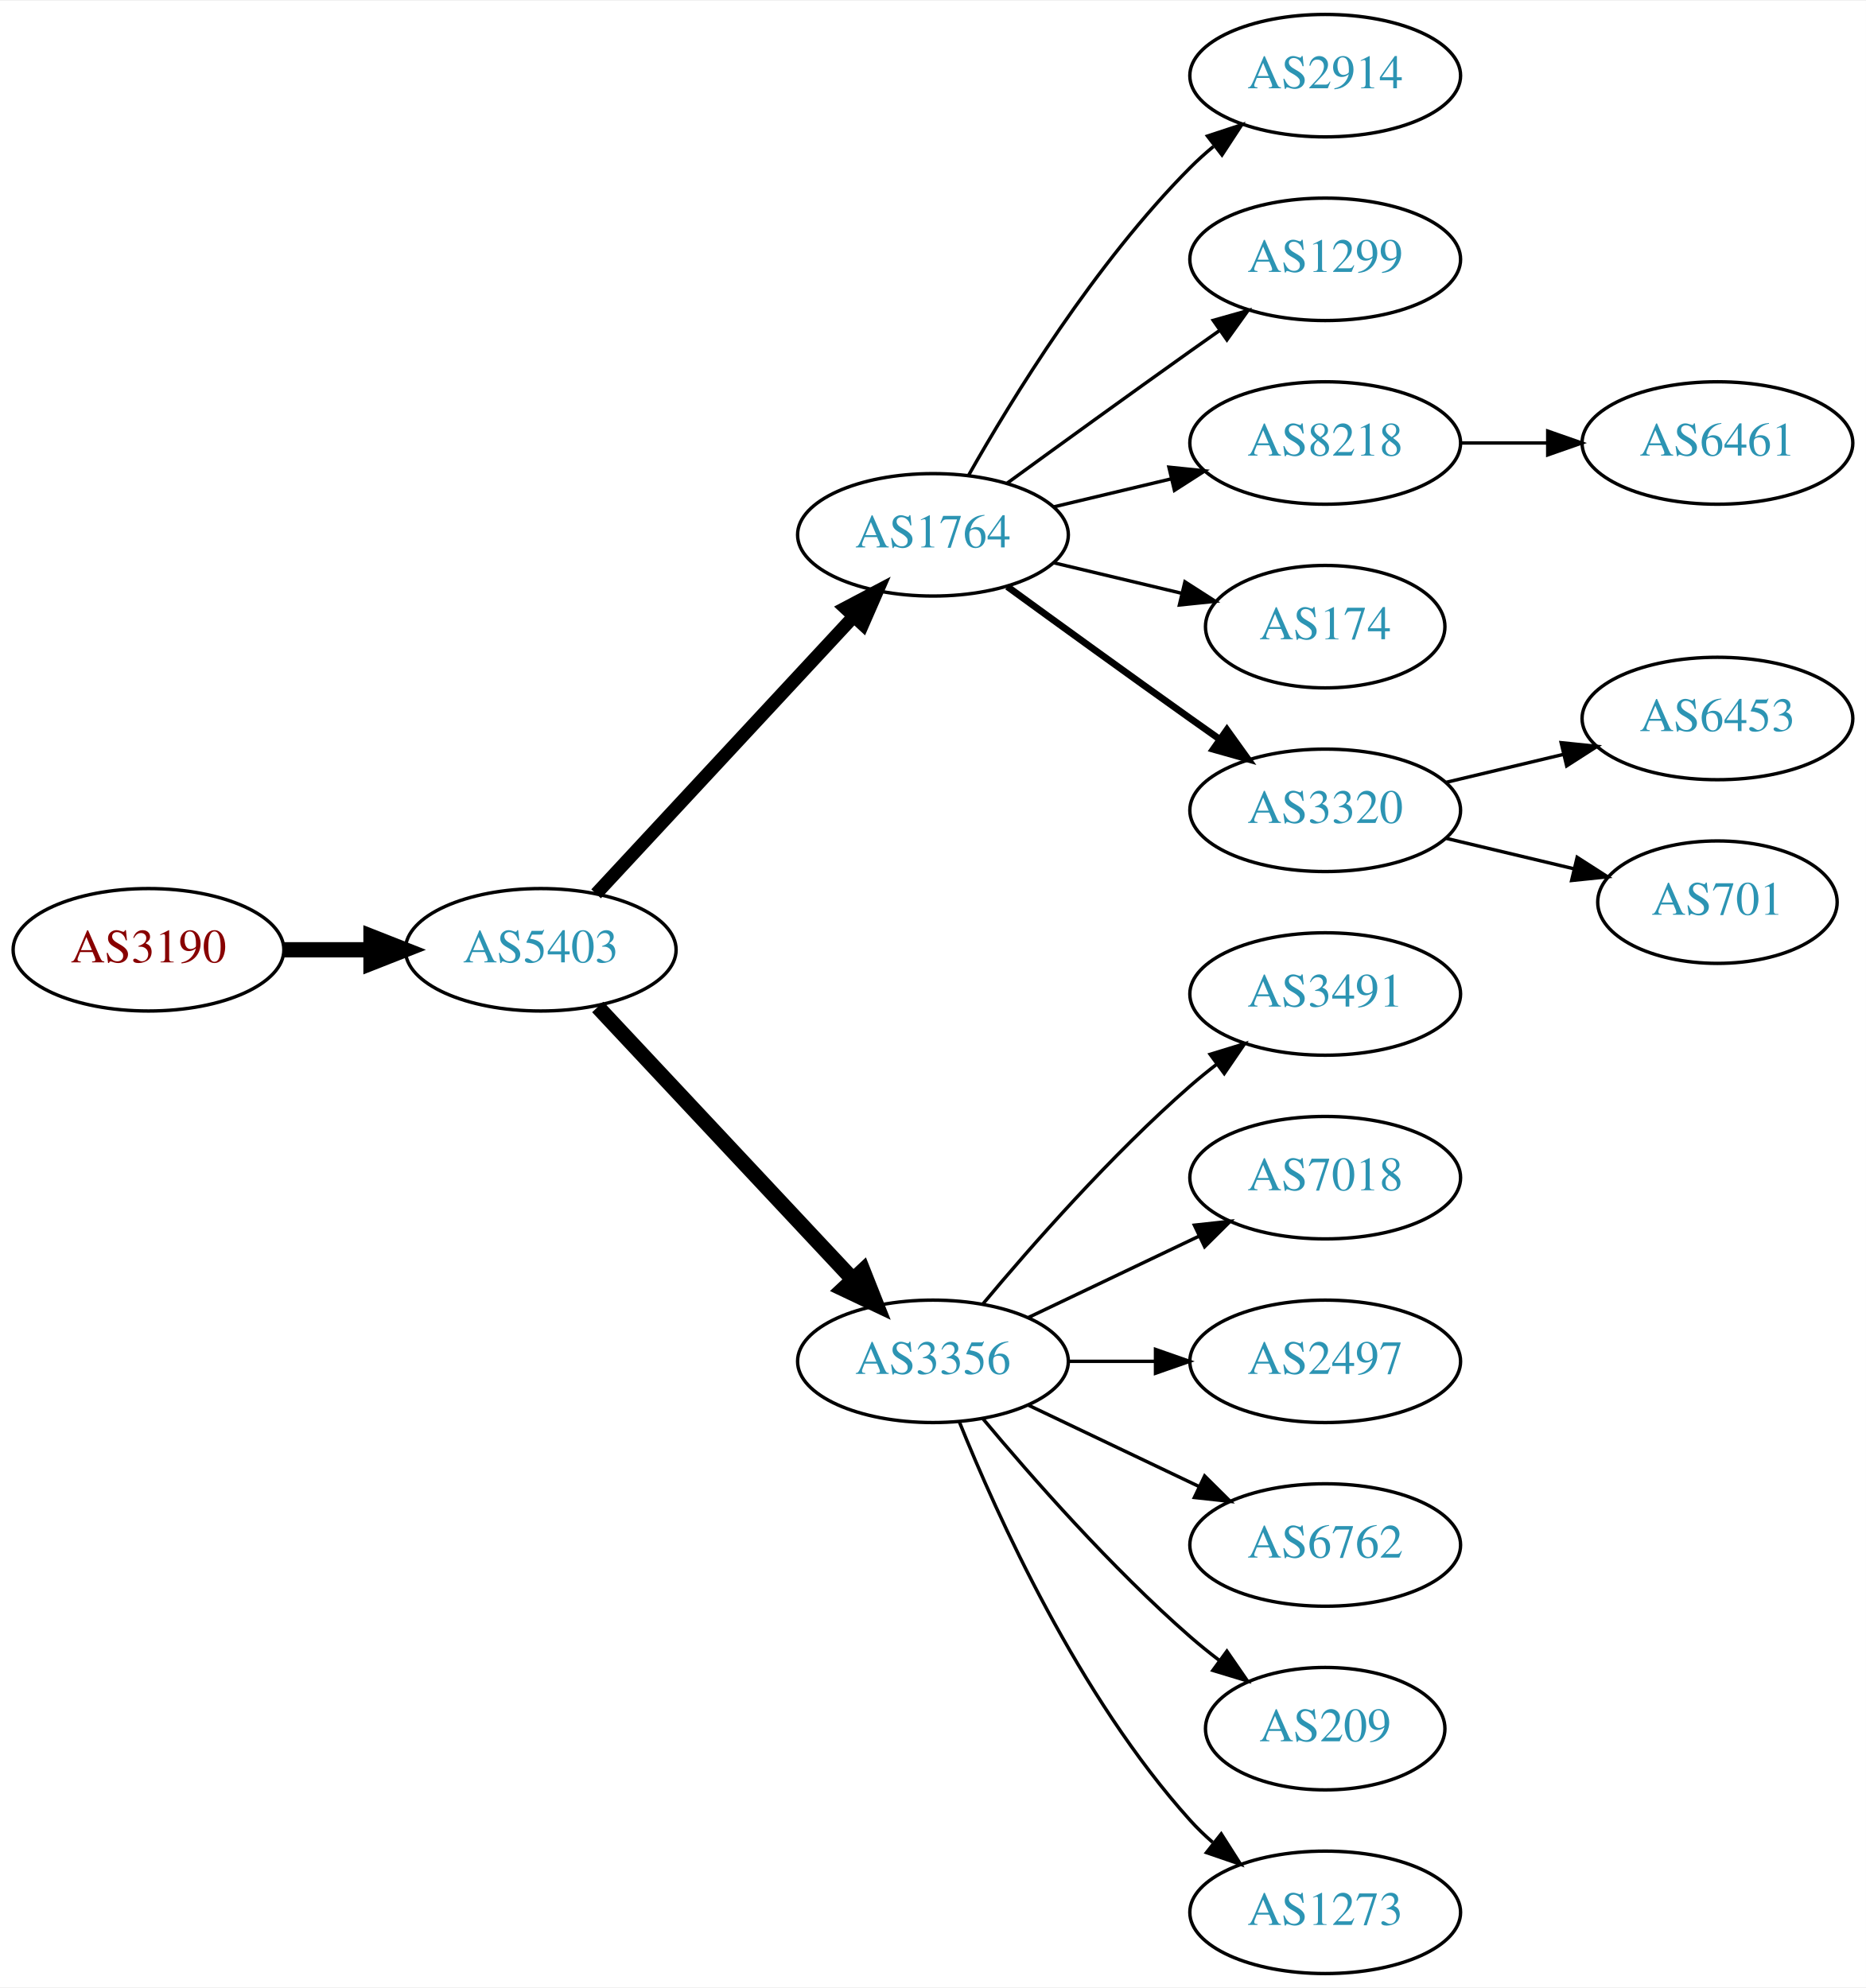
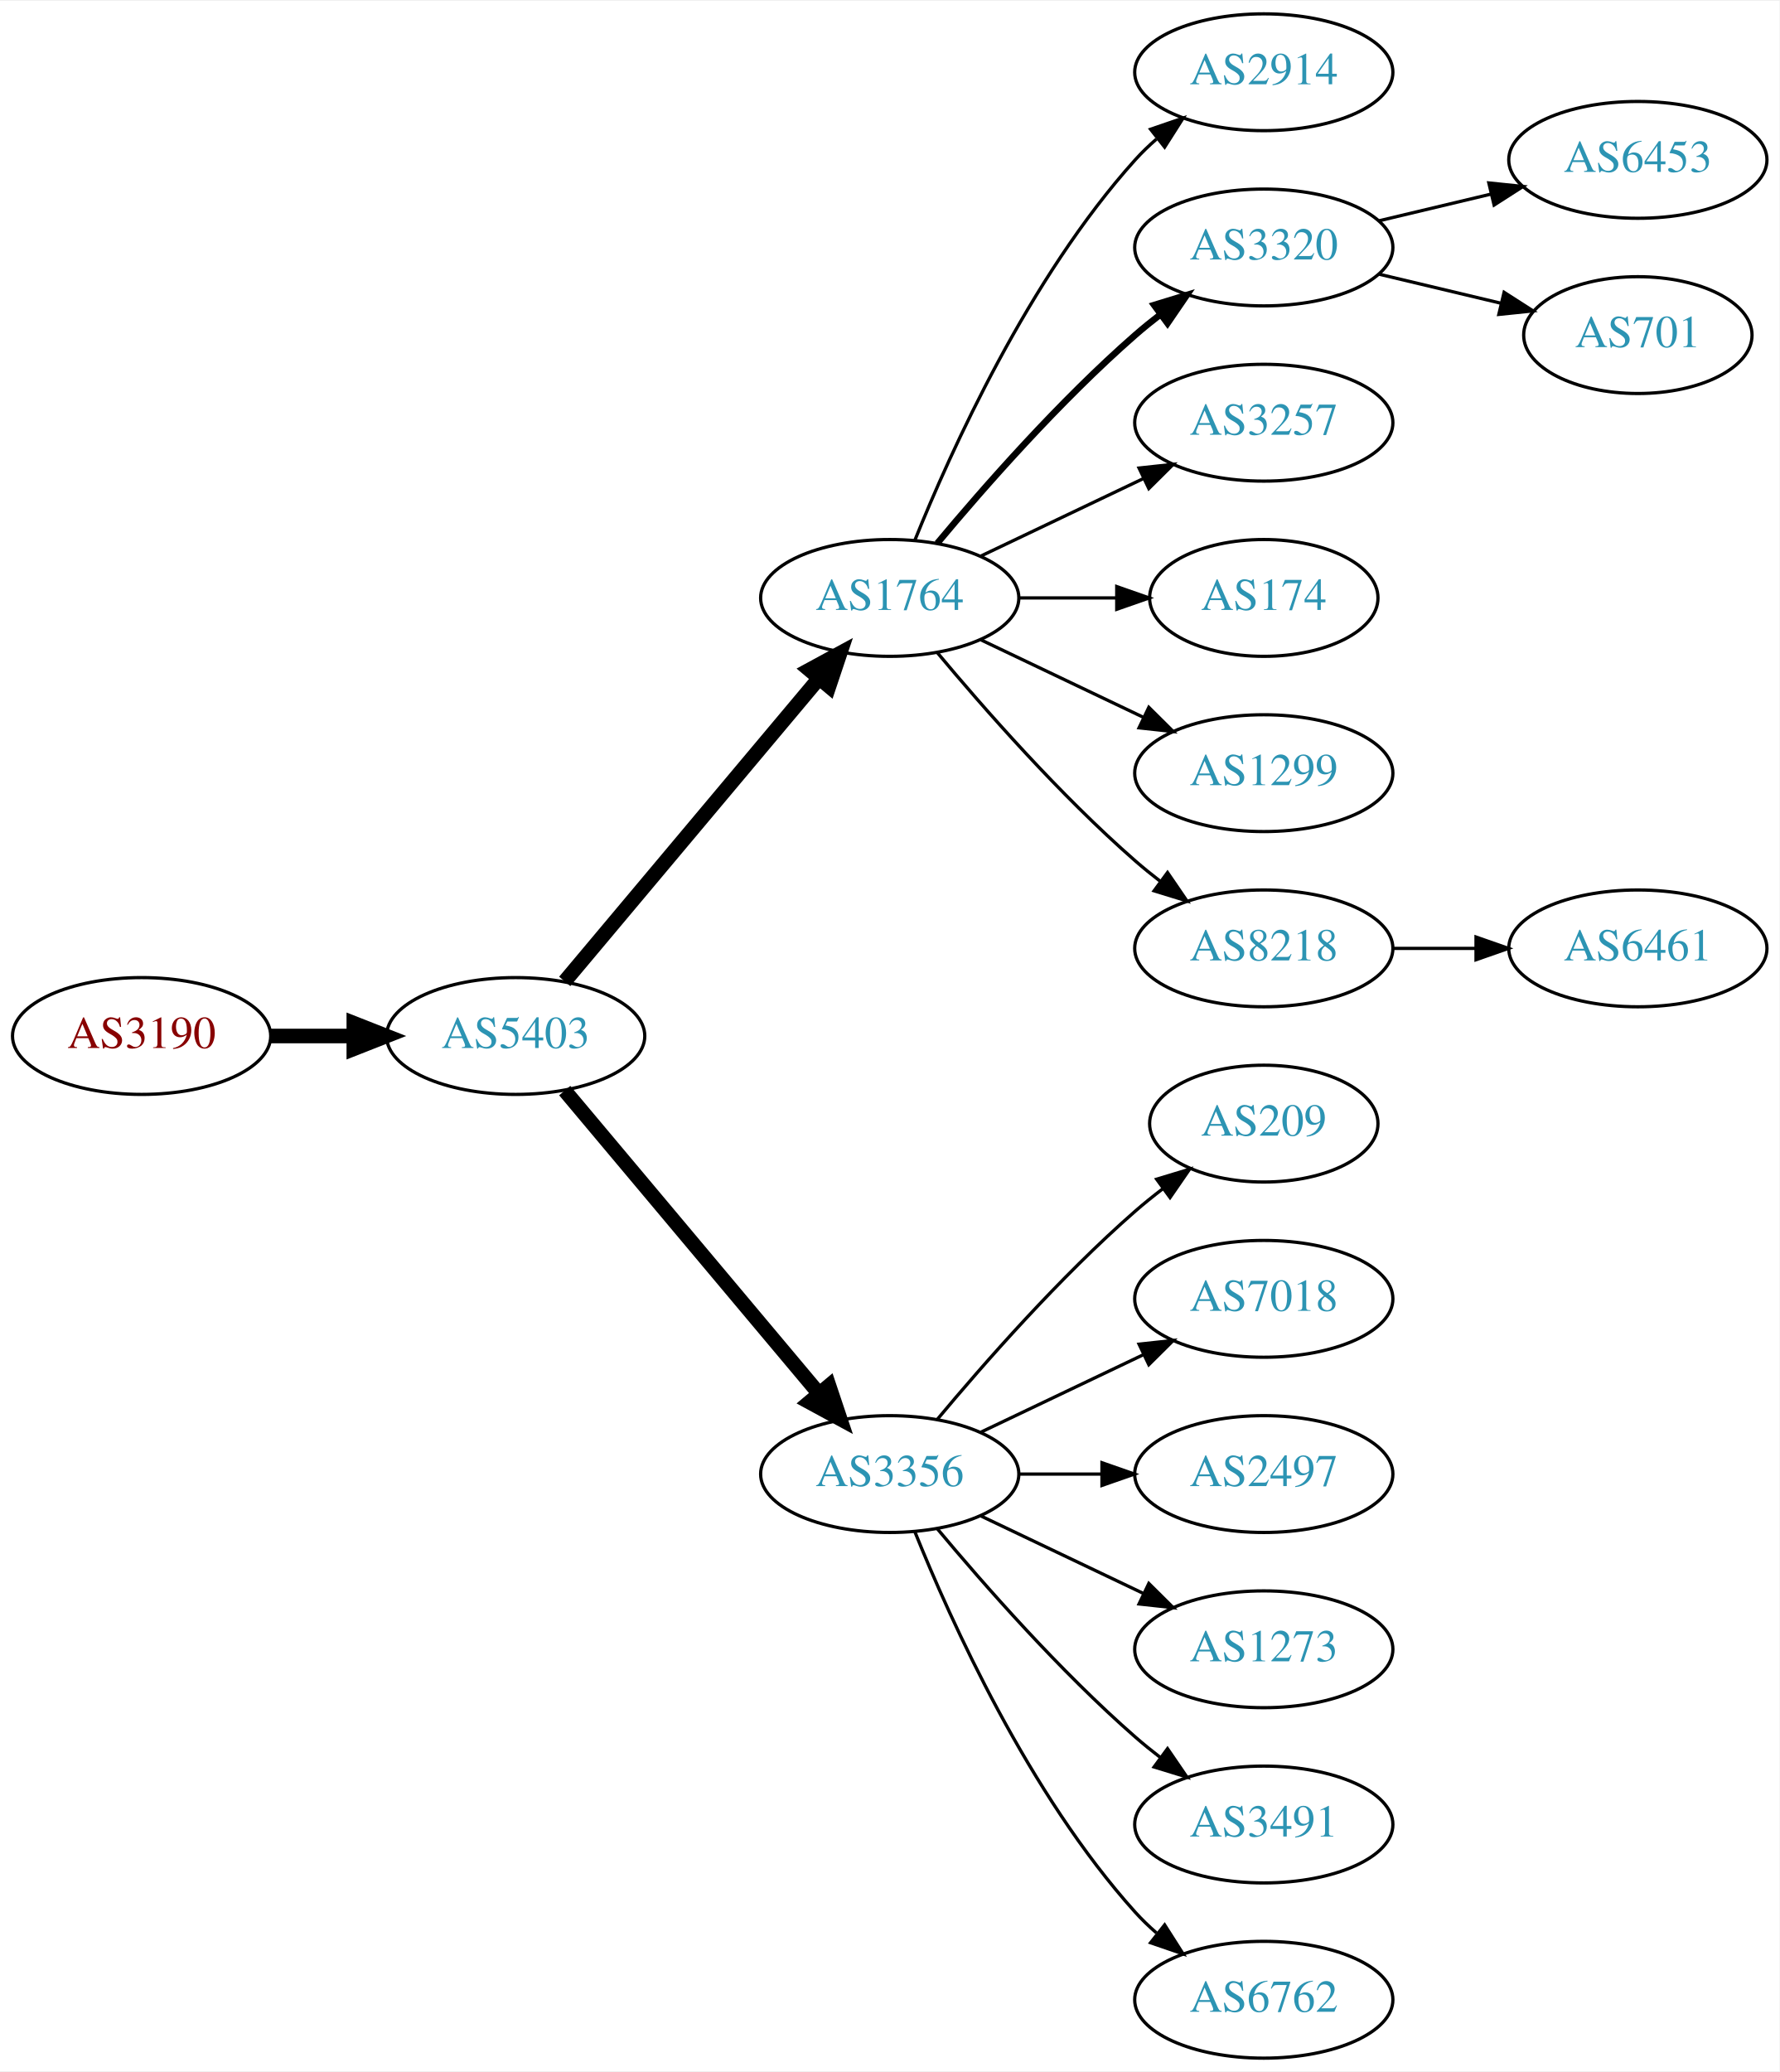
- <svg xmlns="http://www.w3.org/2000/svg" xmlns:xlink="http://www.w3.org/1999/xlink" width="548pt" height="584pt" viewBox="0.00 0.00 548.46 584.00">
-   <g id="graph0" class="graph" transform="scale(1 1) rotate(0) translate(4 580)">
-     <polygon fill="white" stroke="none" points="-4,4 -4,-580 544.465,-580 544.465,4 -4,4" />
+ <svg xmlns="http://www.w3.org/2000/svg" xmlns:xlink="http://www.w3.org/1999/xlink" width="548pt" height="638pt" viewBox="0.00 0.00 548.46 638.00">
+   <g id="graph0" class="graph" transform="scale(1 1) rotate(0) translate(4 634)">
+     <polygon fill="white" stroke="none" points="-4,4 -4,-634 544.465,-634 544.465,4 -4,4" />
    <g id="node1" class="node">
      <g id="a_node1">
        <a xlink:href="/asn/3190" xlink:title="AS3190 ~ 3-S-IT Dienstleistungen GmbH [AT]">
-           <ellipse fill="#ffffff" stroke="black" cx="39.647" cy="-301" rx="39.794" ry="18" />
-           <text text-anchor="middle" x="39.647" y="-297.3" font-family="Times,serif" font-size="14.00" fill="#880000">AS3190</text>
+           <ellipse fill="#ffffff" stroke="black" cx="39.647" cy="-315" rx="39.794" ry="18" />
+           <text text-anchor="middle" x="39.647" y="-311.3" font-family="Times,serif" font-size="14.00" fill="#880000">AS3190</text>
        </a>
      </g>
    </g>
    <g id="node2" class="node">
      <g id="a_node2">
        <a xlink:href="/asn/5403" xlink:title="AS5403 ~ AS5403 [AT]">
-           <ellipse fill="#ffffff" stroke="black" cx="154.939" cy="-301" rx="39.794" ry="18" />
-           <text text-anchor="middle" x="154.939" y="-297.3" font-family="Times,serif" font-size="14.00" fill="#2c94b3">AS5403</text>
+           <ellipse fill="#ffffff" stroke="black" cx="154.939" cy="-315" rx="39.794" ry="18" />
+           <text text-anchor="middle" x="154.939" y="-311.3" font-family="Times,serif" font-size="14.00" fill="#2c94b3">AS5403</text>
        </a>
      </g>
    </g>
    <g id="edge1" class="edge">
-       <path fill="none" stroke="black" stroke-width="4.5" d="M79.319,-301C87.522,-301 96.286,-301 104.818,-301" />
-       <polygon fill="black" stroke="black" stroke-width="4.5" points="105.057,-304.938 115.057,-301 105.057,-297.063 105.057,-304.938" />
+       <path fill="none" stroke="black" stroke-width="4.5" d="M79.319,-315C87.522,-315 96.286,-315 104.818,-315" />
+       <polygon fill="black" stroke="black" stroke-width="4.5" points="105.057,-318.938 115.057,-315 105.057,-311.063 105.057,-318.938" />
    </g>
    <g id="node3" class="node">
      <g id="a_node3">
        <a xlink:href="/asn/1764" xlink:title="AS1764 ~ NEXTLAYER-AS [AT]">
-           <ellipse fill="#ffffff" stroke="black" cx="270.232" cy="-423" rx="39.794" ry="18" />
-           <text text-anchor="middle" x="270.232" y="-419.3" font-family="Times,serif" font-size="14.00" fill="#2c94b3">AS1764</text>
+           <ellipse fill="#ffffff" stroke="black" cx="270.232" cy="-450" rx="39.794" ry="18" />
+           <text text-anchor="middle" x="270.232" y="-446.3" font-family="Times,serif" font-size="14.00" fill="#2c94b3">AS1764</text>
        </a>
      </g>
    </g>
    <g id="edge2" class="edge">
-       <path fill="none" stroke="black" stroke-width="3.857" d="M171.219,-317.453C190.73,-338.464 224.638,-374.978 247.008,-399.068" />
-       <polygon fill="black" stroke="black" stroke-width="3.857" points="244.464,-401.472 253.833,-406.418 249.593,-396.708 244.464,-401.472" />
+       <path fill="none" stroke="black" stroke-width="4.5" d="M170.059,-331.825C189.734,-355.269 225.538,-397.934 248.316,-425.076" />
+       <polygon fill="black" stroke="black" stroke-width="4.5" points="245.49,-427.834 254.935,-432.963 251.523,-422.772 245.49,-427.834" />
    </g>
    <g id="node4" class="node">
      <g id="a_node4">
        <a xlink:href="/asn/3356" xlink:title="AS3356 ~ Level 3 Parent, LLC [US]">
          <ellipse fill="#ffffff" stroke="black" cx="270.232" cy="-180" rx="39.794" ry="18" />
          <text text-anchor="middle" x="270.232" y="-176.3" font-family="Times,serif" font-size="14.00" fill="#2c94b3">AS3356</text>
        </a>
      </g>
    </g>
    <g id="edge3" class="edge">
-       <path fill="none" stroke="black" stroke-width="4.5" d="M171.692,-284.175C191.139,-263.406 224.354,-227.932 246.546,-204.23" />
-       <polygon fill="black" stroke="black" stroke-width="4.5" points="249.653,-206.673 253.613,-196.682 243.904,-201.29 249.653,-206.673" />
+       <path fill="none" stroke="black" stroke-width="4.5" d="M170.059,-298.175C189.734,-274.731 225.538,-232.066 248.316,-204.924" />
+       <polygon fill="black" stroke="black" stroke-width="4.5" points="251.523,-207.228 254.935,-197.037 245.49,-202.166 251.523,-207.228" />
    </g>
    <g id="node5" class="node">
      <g id="a_node5">
        <a xlink:href="/asn/2914" xlink:title="AS2914 ~ NTT America, Inc. [US]">
-           <ellipse fill="#ffffff" stroke="black" cx="385.525" cy="-558" rx="39.794" ry="18" />
-           <text text-anchor="middle" x="385.525" y="-554.3" font-family="Times,serif" font-size="14.00" fill="#2c94b3">AS2914</text>
+           <ellipse fill="#ffffff" stroke="black" cx="385.525" cy="-612" rx="39.794" ry="18" />
+           <text text-anchor="middle" x="385.525" y="-608.3" font-family="Times,serif" font-size="14.00" fill="#2c94b3">AS2914</text>
        </a>
      </g>
    </g>
    <g id="edge4" class="edge">
-       <path fill="none" stroke="black" d="M280.692,-440.49C293.474,-463.096 317.906,-502.886 345.879,-531 347.99,-533.121 350.286,-535.188 352.671,-537.171" />
-       <polygon fill="black" stroke="black" points="350.923,-540.242 360.987,-543.556 355.187,-534.69 350.923,-540.242" />
+       <path fill="none" stroke="black" d="M277.98,-467.787C289.031,-495.243 313.084,-548.578 345.879,-585 347.881,-587.224 350.1,-589.363 352.432,-591.397" />
+       <polygon fill="black" stroke="black" points="350.631,-594.433 360.652,-597.873 354.963,-588.935 350.631,-594.433" />
    </g>
    <g id="node6" class="node">
      <g id="a_node6">
-         <a xlink:href="/asn/1299" xlink:title="AS1299 ~ Telia Carrier [EU]">
-           <ellipse fill="#ffffff" stroke="black" cx="385.525" cy="-504" rx="39.794" ry="18" />
-           <text text-anchor="middle" x="385.525" y="-500.3" font-family="Times,serif" font-size="14.00" fill="#2c94b3">AS1299</text>
+         <a xlink:href="/asn/3320" xlink:title="AS3320 ~ DTAG [DE]">
+           <ellipse fill="#ffffff" stroke="black" cx="385.525" cy="-558" rx="39.794" ry="18" />
+           <text text-anchor="middle" x="385.525" y="-554.3" font-family="Times,serif" font-size="14.00" fill="#2c94b3">AS3320</text>
        </a>
      </g>
    </g>
    <g id="edge5" class="edge">
-       <path fill="none" stroke="black" d="M292.081,-438.222C307.015,-449.091 327.628,-464.025 345.879,-477 348.699,-479.005 351.642,-481.085 354.59,-483.159" />
-       <polygon fill="black" stroke="black" points="352.618,-486.05 362.815,-488.926 356.637,-480.319 352.618,-486.05" />
+       <path fill="none" stroke="black" stroke-width="2" d="M284.862,-466.817C299.145,-483.929 322.691,-510.745 345.879,-531 348.345,-533.154 350.983,-535.294 353.681,-537.372" />
+       <polygon fill="black" stroke="black" stroke-width="2" points="351.706,-540.264 361.835,-543.37 355.854,-534.625 351.706,-540.264" />
    </g>
    <g id="node7" class="node">
      <g id="a_node7">
-         <a xlink:href="/asn/8218" xlink:title="AS8218 ~ legacy Neotelecoms [FR]">
-           <ellipse fill="#ffffff" stroke="black" cx="385.525" cy="-450" rx="39.794" ry="18" />
-           <text text-anchor="middle" x="385.525" y="-446.3" font-family="Times,serif" font-size="14.00" fill="#2c94b3">AS8218</text>
+         <a xlink:href="/asn/3257" xlink:title="AS3257 ~ GTT [DE]">
+           <ellipse fill="#ffffff" stroke="black" cx="385.525" cy="-504" rx="39.794" ry="18" />
+           <text text-anchor="middle" x="385.525" y="-500.3" font-family="Times,serif" font-size="14.00" fill="#2c94b3">AS3257</text>
        </a>
      </g>
    </g>
    <g id="edge6" class="edge">
-       <path fill="none" stroke="black" d="M305.84,-431.248C316.711,-433.838 328.865,-436.735 340.308,-439.462" />
-       <polygon fill="black" stroke="black" points="339.591,-442.889 350.13,-441.803 341.214,-436.08 339.591,-442.889" />
+       <path fill="none" stroke="black" d="M298.369,-462.934C313.363,-470.081 332.184,-479.052 348.407,-486.785" />
+       <polygon fill="black" stroke="black" points="347.077,-490.028 357.61,-491.171 350.089,-483.709 347.077,-490.028" />
    </g>
    <g id="node8" class="node">
      <g id="a_node8">
        <a xlink:href="/asn/174" xlink:title="AS174 ~ Cogent Communications [US]">
-           <ellipse fill="#ffffff" stroke="black" cx="385.525" cy="-396" rx="35.194" ry="18" />
-           <text text-anchor="middle" x="385.525" y="-392.3" font-family="Times,serif" font-size="14.00" fill="#2c94b3">AS174</text>
+           <ellipse fill="#ffffff" stroke="black" cx="385.525" cy="-450" rx="35.194" ry="18" />
+           <text text-anchor="middle" x="385.525" y="-446.3" font-family="Times,serif" font-size="14.00" fill="#2c94b3">AS174</text>
        </a>
      </g>
    </g>
    <g id="edge7" class="edge">
-       <path fill="none" stroke="black" d="M305.84,-414.752C317.634,-411.942 330.939,-408.771 343.206,-405.847" />
-       <polygon fill="black" stroke="black" points="344.295,-409.186 353.211,-403.463 342.672,-402.376 344.295,-409.186" />
+       <path fill="none" stroke="black" d="M309.905,-450C319.61,-450 330.101,-450 340.064,-450" />
+       <polygon fill="black" stroke="black" points="340.2,-453.5 350.2,-450 340.2,-446.5 340.2,-453.5" />
    </g>
    <g id="node9" class="node">
      <g id="a_node9">
-         <a xlink:href="/asn/3320" xlink:title="AS3320 ~ DTAG [DE]">
-           <ellipse fill="#ffffff" stroke="black" cx="385.525" cy="-342" rx="39.794" ry="18" />
-           <text text-anchor="middle" x="385.525" y="-338.3" font-family="Times,serif" font-size="14.00" fill="#2c94b3">AS3320</text>
+         <a xlink:href="/asn/1299" xlink:title="AS1299 ~ Telia Carrier [EU]">
+           <ellipse fill="#ffffff" stroke="black" cx="385.525" cy="-396" rx="39.794" ry="18" />
+           <text text-anchor="middle" x="385.525" y="-392.3" font-family="Times,serif" font-size="14.00" fill="#2c94b3">AS1299</text>
        </a>
      </g>
    </g>
    <g id="edge8" class="edge">
-       <path fill="none" stroke="black" stroke-width="2" d="M292.081,-407.778C307.015,-396.909 327.628,-381.975 345.879,-369 348.699,-366.995 351.642,-364.915 354.59,-362.841" />
-       <polygon fill="black" stroke="black" stroke-width="2" points="356.637,-365.681 362.815,-357.074 352.618,-359.95 356.637,-365.681" />
+       <path fill="none" stroke="black" d="M298.369,-437.066C313.363,-429.919 332.184,-420.948 348.407,-413.215" />
+       <polygon fill="black" stroke="black" points="350.089,-416.291 357.61,-408.829 347.077,-409.972 350.089,-416.291" />
    </g>
    <g id="node10" class="node">
      <g id="a_node10">
-         <a xlink:href="/asn/3491" xlink:title="AS3491 ~ PCCW Global, Inc. [US]">
-           <ellipse fill="#ffffff" stroke="black" cx="385.525" cy="-288" rx="39.794" ry="18" />
-           <text text-anchor="middle" x="385.525" y="-284.3" font-family="Times,serif" font-size="14.00" fill="#2c94b3">AS3491</text>
+         <a xlink:href="/asn/8218" xlink:title="AS8218 ~ legacy Neotelecoms [FR]">
+           <ellipse fill="#ffffff" stroke="black" cx="385.525" cy="-342" rx="39.794" ry="18" />
+           <text text-anchor="middle" x="385.525" y="-338.3" font-family="Times,serif" font-size="14.00" fill="#2c94b3">AS8218</text>
        </a>
      </g>
    </g>
    <g id="edge9" class="edge">
-       <path fill="none" stroke="black" d="M284.862,-196.817C299.145,-213.929 322.691,-240.745 345.879,-261 348.345,-263.154 350.983,-265.294 353.681,-267.372" />
-       <polygon fill="black" stroke="black" points="351.706,-270.264 361.835,-273.37 355.854,-264.625 351.706,-270.264" />
+       <path fill="none" stroke="black" d="M284.862,-433.183C299.145,-416.071 322.691,-389.255 345.879,-369 348.345,-366.846 350.983,-364.706 353.681,-362.628" />
+       <polygon fill="black" stroke="black" points="355.854,-365.375 361.835,-356.63 351.706,-359.736 355.854,-365.375" />
    </g>
    <g id="node11" class="node">
      <g id="a_node11">
+         <a xlink:href="/asn/209" xlink:title="AS209 ~ CenturyLink Communications, LLC [US]">
+           <ellipse fill="#ffffff" stroke="black" cx="385.525" cy="-288" rx="35.194" ry="18" />
+           <text text-anchor="middle" x="385.525" y="-284.3" font-family="Times,serif" font-size="14.00" fill="#2c94b3">AS209</text>
+         </a>
+       </g>
+     </g>
+     <g id="edge10" class="edge">
+       <path fill="none" stroke="black" d="M284.862,-196.817C299.145,-213.929 322.691,-240.745 345.879,-261 348.549,-263.332 351.421,-265.648 354.352,-267.886" />
+       <polygon fill="black" stroke="black" points="352.502,-270.87 362.643,-273.939 356.629,-265.216 352.502,-270.87" />
+     </g>
+     <g id="node12" class="node">
+       <g id="a_node12">
        <a xlink:href="/asn/7018" xlink:title="AS7018 ~ AT&amp;T Services, Inc. [US]">
          <ellipse fill="#ffffff" stroke="black" cx="385.525" cy="-234" rx="39.794" ry="18" />
          <text text-anchor="middle" x="385.525" y="-230.3" font-family="Times,serif" font-size="14.00" fill="#2c94b3">AS7018</text>
        </a>
      </g>
    </g>
-     <g id="edge10" class="edge">
+     <g id="edge11" class="edge">
      <path fill="none" stroke="black" d="M298.369,-192.934C313.363,-200.081 332.184,-209.052 348.407,-216.785" />
      <polygon fill="black" stroke="black" points="347.077,-220.028 357.61,-221.171 350.089,-213.709 347.077,-220.028" />
    </g>
-     <g id="node12" class="node">
-       <g id="a_node12">
+     <g id="node13" class="node">
+       <g id="a_node13">
        <a xlink:href="/asn/2497" xlink:title="AS2497 ~ Internet Initiative Japan Inc. [JP]">
          <ellipse fill="#ffffff" stroke="black" cx="385.525" cy="-180" rx="39.794" ry="18" />
          <text text-anchor="middle" x="385.525" y="-176.3" font-family="Times,serif" font-size="14.00" fill="#2c94b3">AS2497</text>
        </a>
      </g>
    </g>
-     <g id="edge11" class="edge">
+     <g id="edge12" class="edge">
      <path fill="none" stroke="black" d="M309.905,-180C318.108,-180 326.872,-180 335.404,-180" />
      <polygon fill="black" stroke="black" points="335.643,-183.5 345.643,-180 335.643,-176.5 335.643,-183.5" />
    </g>
-     <g id="node13" class="node">
-       <g id="a_node13">
-         <a xlink:href="/asn/6762" xlink:title="AS6762 ~ TELECOM ITALIA SPARKLE S.p.A. [IT]">
+     <g id="node14" class="node">
+       <g id="a_node14">
+         <a xlink:href="/asn/1273" xlink:title="AS1273 ~ Vodafone Group PLC [EU]">
          <ellipse fill="#ffffff" stroke="black" cx="385.525" cy="-126" rx="39.794" ry="18" />
-           <text text-anchor="middle" x="385.525" y="-122.3" font-family="Times,serif" font-size="14.00" fill="#2c94b3">AS6762</text>
-         </a>
-       </g>
-     </g>
-     <g id="edge12" class="edge">
+           <text text-anchor="middle" x="385.525" y="-122.3" font-family="Times,serif" font-size="14.00" fill="#2c94b3">AS1273</text>
+         </a>
+       </g>
+     </g>
+     <g id="edge13" class="edge">
      <path fill="none" stroke="black" d="M298.369,-167.066C313.363,-159.919 332.184,-150.948 348.407,-143.215" />
      <polygon fill="black" stroke="black" points="350.089,-146.291 357.61,-138.829 347.077,-139.972 350.089,-146.291" />
    </g>
-     <g id="node14" class="node">
-       <g id="a_node14">
-         <a xlink:href="/asn/209" xlink:title="AS209 ~ CenturyLink Communications, LLC [US]">
-           <ellipse fill="#ffffff" stroke="black" cx="385.525" cy="-72" rx="35.194" ry="18" />
-           <text text-anchor="middle" x="385.525" y="-68.3" font-family="Times,serif" font-size="14.00" fill="#2c94b3">AS209</text>
-         </a>
-       </g>
-     </g>
-     <g id="edge13" class="edge">
-       <path fill="none" stroke="black" d="M284.862,-163.183C299.145,-146.071 322.691,-119.255 345.879,-99 348.549,-96.668 351.421,-94.352 354.352,-92.114" />
-       <polygon fill="black" stroke="black" points="356.629,-94.784 362.643,-86.061 352.502,-89.13 356.629,-94.784" />
-     </g>
    <g id="node15" class="node">
      <g id="a_node15">
-         <a xlink:href="/asn/1273" xlink:title="AS1273 ~ Vodafone Group PLC [EU]">
+         <a xlink:href="/asn/3491" xlink:title="AS3491 ~ PCCW Global, Inc. [US]">
+           <ellipse fill="#ffffff" stroke="black" cx="385.525" cy="-72" rx="39.794" ry="18" />
+           <text text-anchor="middle" x="385.525" y="-68.3" font-family="Times,serif" font-size="14.00" fill="#2c94b3">AS3491</text>
+         </a>
+       </g>
+     </g>
+     <g id="edge14" class="edge">
+       <path fill="none" stroke="black" d="M284.862,-163.183C299.145,-146.071 322.691,-119.255 345.879,-99 348.345,-96.846 350.983,-94.706 353.681,-92.628" />
+       <polygon fill="black" stroke="black" points="355.854,-95.375 361.835,-86.63 351.706,-89.736 355.854,-95.375" />
+     </g>
+     <g id="node16" class="node">
+       <g id="a_node16">
+         <a xlink:href="/asn/6762" xlink:title="AS6762 ~ TELECOM ITALIA SPARKLE S.p.A. [IT]">
          <ellipse fill="#ffffff" stroke="black" cx="385.525" cy="-18" rx="39.794" ry="18" />
-           <text text-anchor="middle" x="385.525" y="-14.3" font-family="Times,serif" font-size="14.00" fill="#2c94b3">AS1273</text>
-         </a>
-       </g>
-     </g>
-     <g id="edge14" class="edge">
+           <text text-anchor="middle" x="385.525" y="-14.3" font-family="Times,serif" font-size="14.00" fill="#2c94b3">AS6762</text>
+         </a>
+       </g>
+     </g>
+     <g id="edge15" class="edge">
      <path fill="none" stroke="black" d="M277.98,-162.213C289.031,-134.757 313.084,-81.422 345.879,-45 347.881,-42.776 350.1,-40.637 352.432,-38.603" />
      <polygon fill="black" stroke="black" points="354.963,-41.065 360.652,-32.127 350.631,-35.567 354.963,-41.065" />
-     </g>
-     <g id="node16" class="node">
-       <g id="a_node16">
-         <a xlink:href="/asn/6461" xlink:title="AS6461 ~ Zayo Bandwidth [US]">
-           <ellipse fill="#ffffff" stroke="black" cx="500.818" cy="-450" rx="39.794" ry="18" />
-           <text text-anchor="middle" x="500.818" y="-446.3" font-family="Times,serif" font-size="14.00" fill="#2c94b3">AS6461</text>
-         </a>
-       </g>
-     </g>
-     <g id="edge15" class="edge">
-       <path fill="none" stroke="black" d="M425.198,-450C433.401,-450 442.165,-450 450.697,-450" />
-       <polygon fill="black" stroke="black" points="450.936,-453.5 460.936,-450 450.936,-446.5 450.936,-453.5" />
    </g>
    <g id="node17" class="node">
      <g id="a_node17">
        <a xlink:href="/asn/6453" xlink:title="AS6453 ~ TATA COMMUNICATIONS (AMERICA) INC [US]">
-           <ellipse fill="#ffffff" stroke="black" cx="500.818" cy="-369" rx="39.794" ry="18" />
-           <text text-anchor="middle" x="500.818" y="-365.3" font-family="Times,serif" font-size="14.00" fill="#2c94b3">AS6453</text>
+           <ellipse fill="#ffffff" stroke="black" cx="500.818" cy="-585" rx="39.794" ry="18" />
+           <text text-anchor="middle" x="500.818" y="-581.3" font-family="Times,serif" font-size="14.00" fill="#2c94b3">AS6453</text>
        </a>
      </g>
    </g>
    <g id="edge16" class="edge">
-       <path fill="none" stroke="black" d="M421.133,-350.248C432.004,-352.838 444.158,-355.735 455.601,-358.462" />
-       <polygon fill="black" stroke="black" points="454.884,-361.889 465.423,-360.803 456.507,-355.08 454.884,-361.889" />
+       <path fill="none" stroke="black" d="M421.133,-566.248C432.004,-568.838 444.158,-571.735 455.601,-574.462" />
+       <polygon fill="black" stroke="black" points="454.884,-577.889 465.423,-576.803 456.507,-571.08 454.884,-577.889" />
    </g>
    <g id="node18" class="node">
      <g id="a_node18">
        <a xlink:href="/asn/701" xlink:title="AS701 ~ UUNET [US]">
-           <ellipse fill="#ffffff" stroke="black" cx="500.818" cy="-315" rx="35.194" ry="18" />
-           <text text-anchor="middle" x="500.818" y="-311.3" font-family="Times,serif" font-size="14.00" fill="#2c94b3">AS701</text>
+           <ellipse fill="#ffffff" stroke="black" cx="500.818" cy="-531" rx="35.194" ry="18" />
+           <text text-anchor="middle" x="500.818" y="-527.3" font-family="Times,serif" font-size="14.00" fill="#2c94b3">AS701</text>
        </a>
      </g>
    </g>
    <g id="edge17" class="edge">
-       <path fill="none" stroke="black" d="M421.133,-333.752C432.927,-330.942 446.232,-327.771 458.499,-324.847" />
-       <polygon fill="black" stroke="black" points="459.588,-328.186 468.504,-322.463 457.965,-321.376 459.588,-328.186" />
+       <path fill="none" stroke="black" d="M421.133,-549.752C432.927,-546.942 446.232,-543.771 458.499,-540.847" />
+       <polygon fill="black" stroke="black" points="459.588,-544.186 468.504,-538.463 457.965,-537.376 459.588,-544.186" />
+     </g>
+     <g id="node19" class="node">
+       <g id="a_node19">
+         <a xlink:href="/asn/6461" xlink:title="AS6461 ~ Zayo Bandwidth [US]">
+           <ellipse fill="#ffffff" stroke="black" cx="500.818" cy="-342" rx="39.794" ry="18" />
+           <text text-anchor="middle" x="500.818" y="-338.3" font-family="Times,serif" font-size="14.00" fill="#2c94b3">AS6461</text>
+         </a>
+       </g>
+     </g>
+     <g id="edge18" class="edge">
+       <path fill="none" stroke="black" d="M425.198,-342C433.401,-342 442.165,-342 450.697,-342" />
+       <polygon fill="black" stroke="black" points="450.936,-345.5 460.936,-342 450.936,-338.5 450.936,-345.5" />
    </g>
  </g>
</svg>
